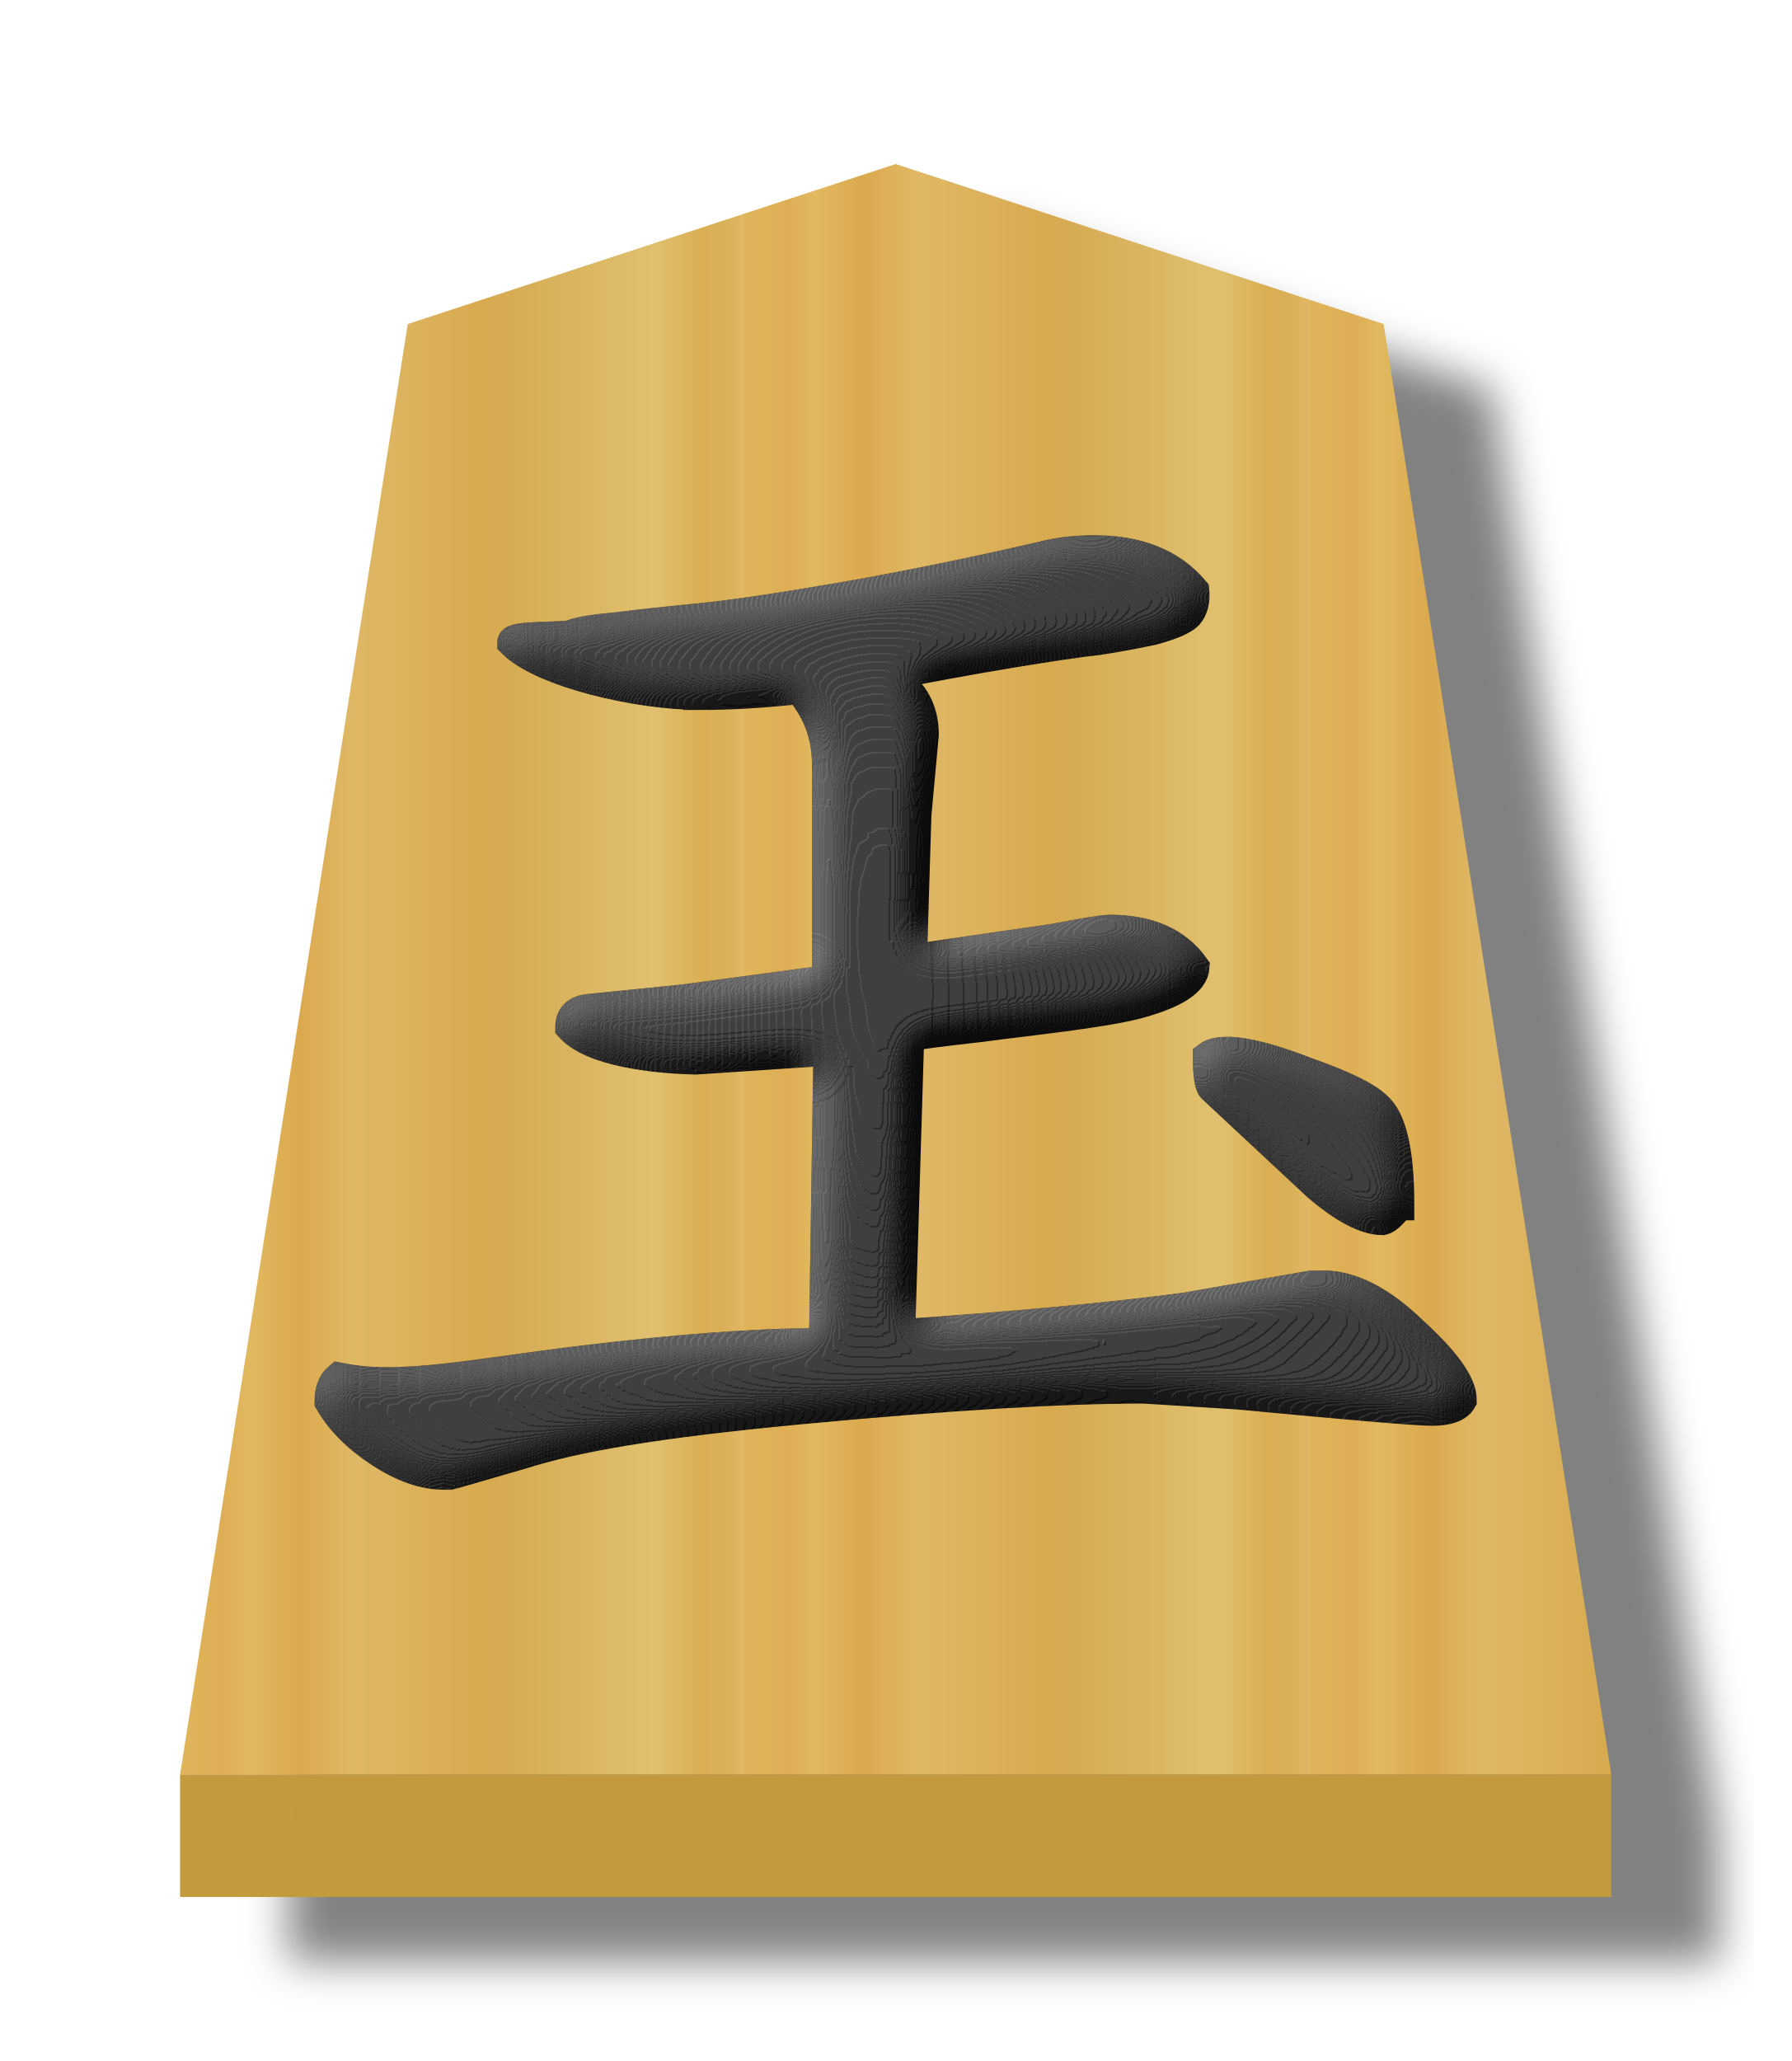
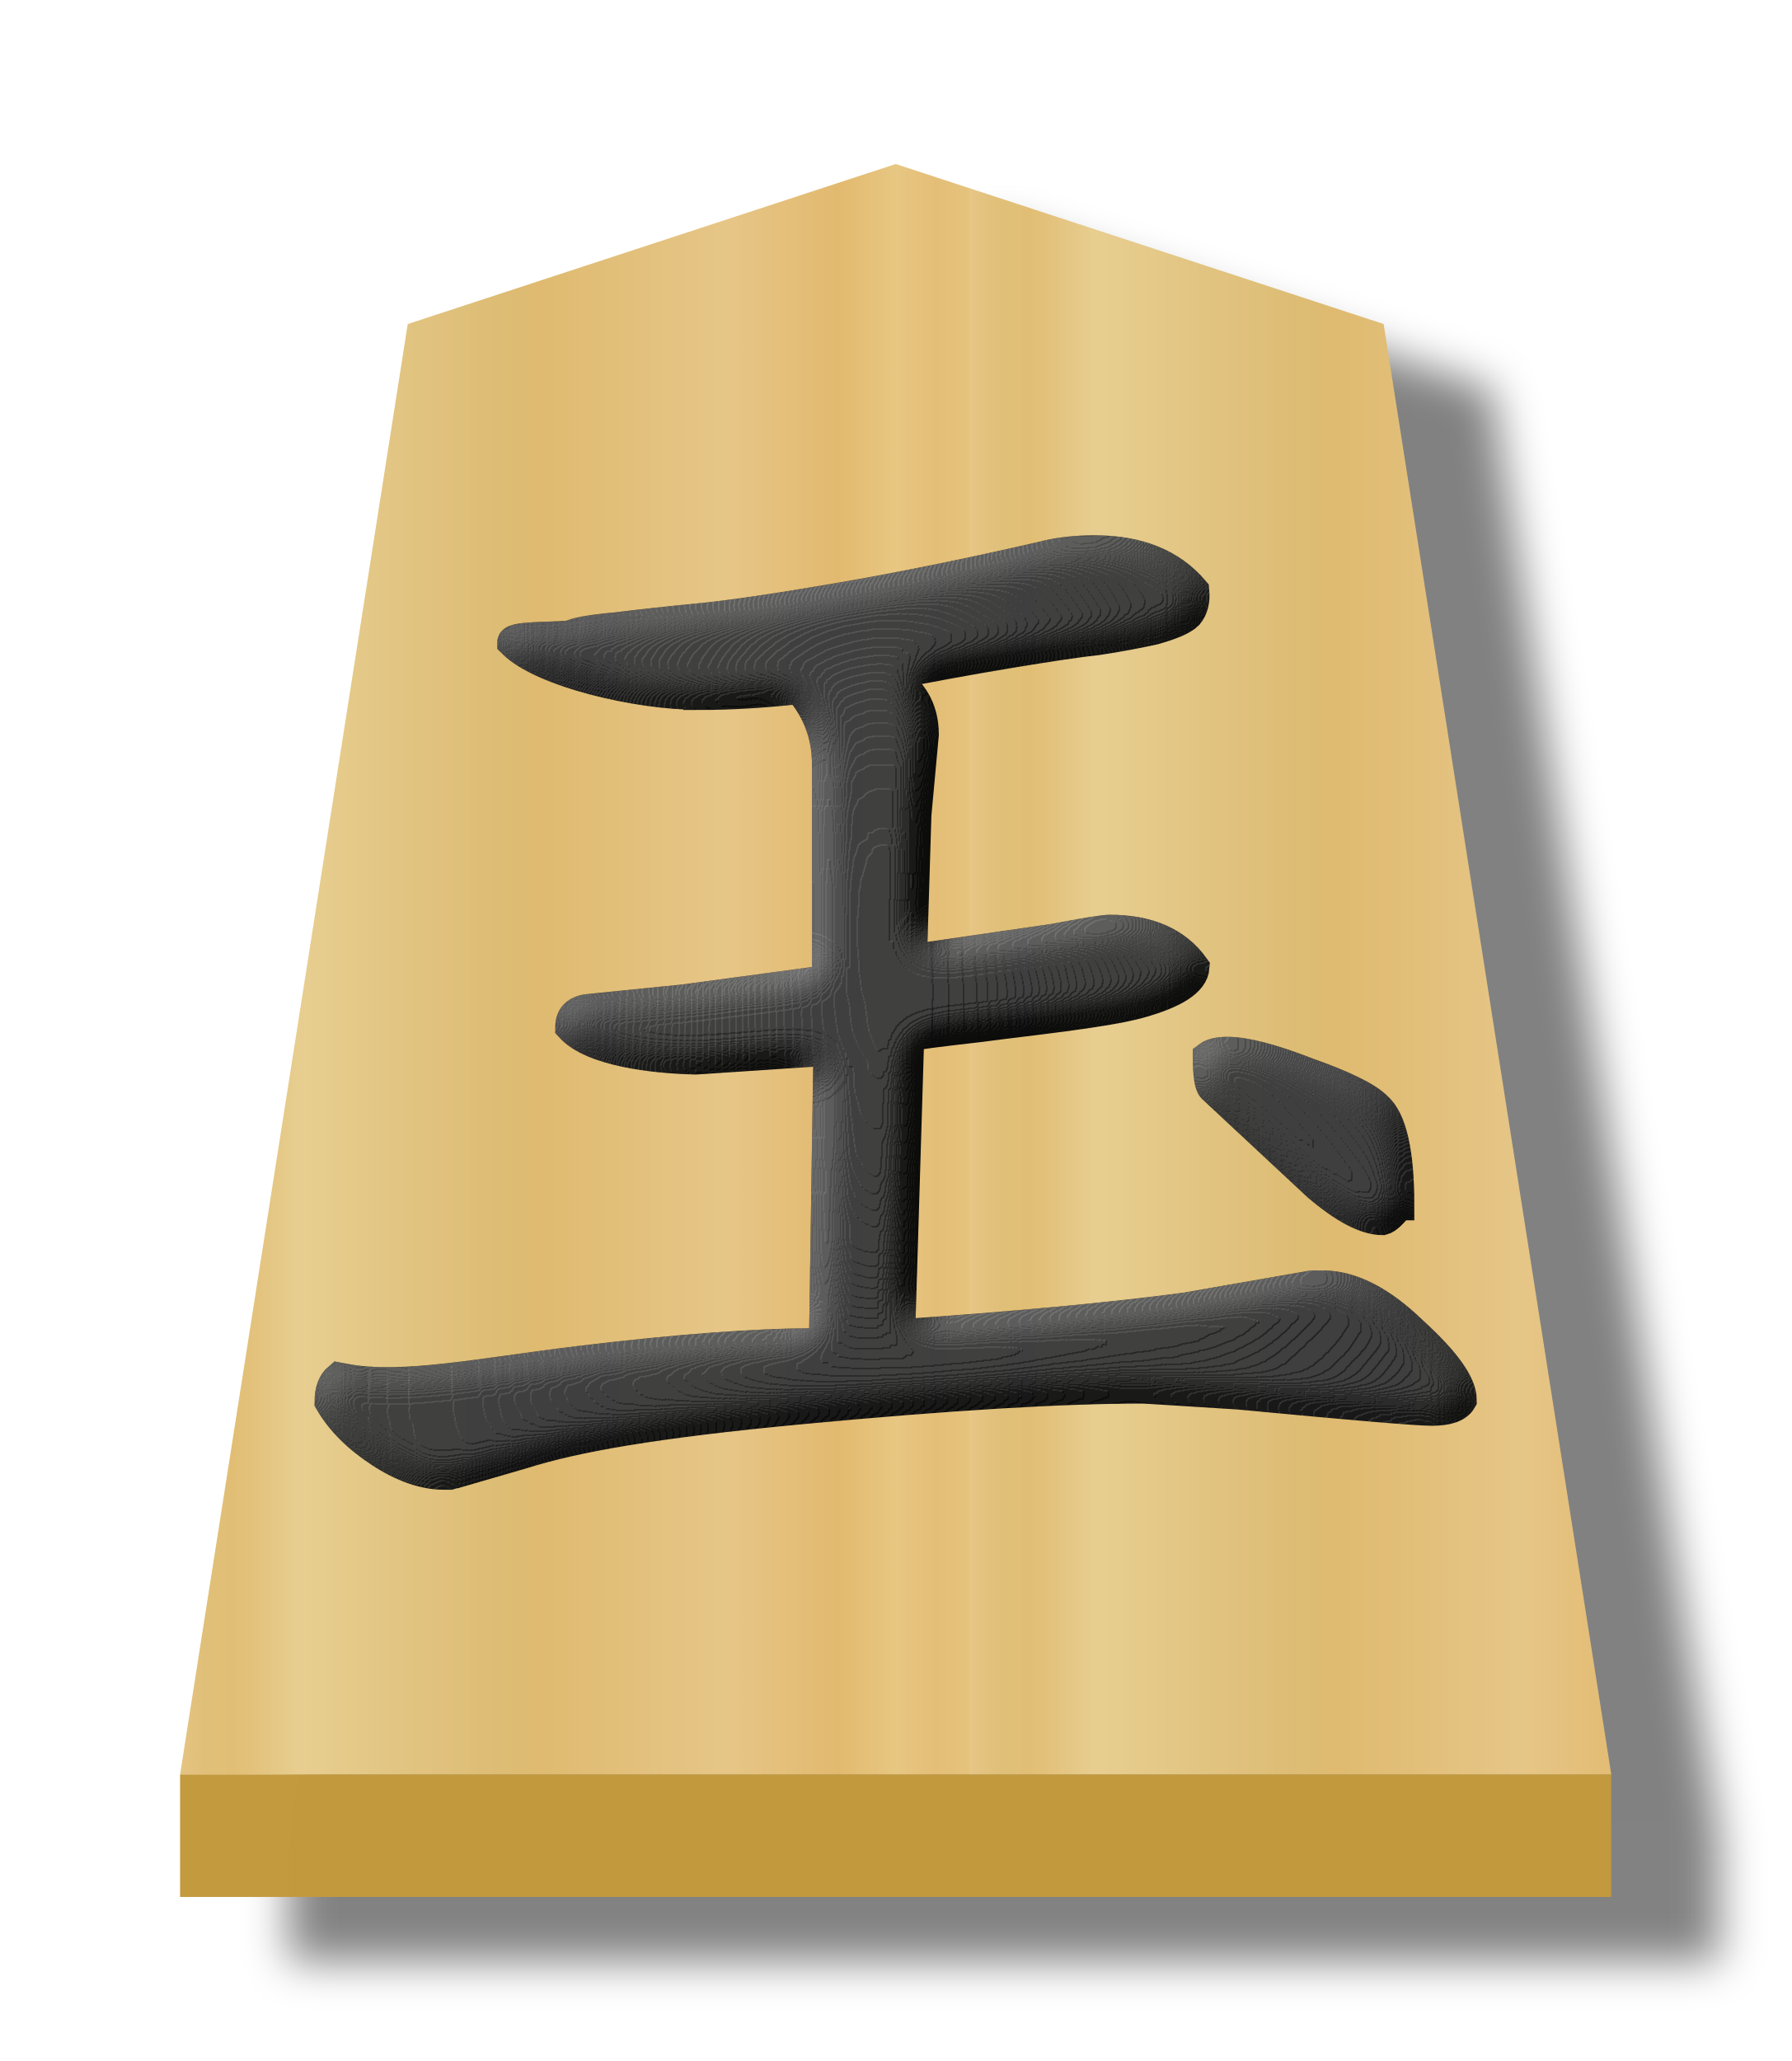
- <svg xmlns="http://www.w3.org/2000/svg" height="60" width="52.157">
-   <filter id="a" color-interpolation-filters="sRGB">
-     <feFlood flood-opacity=".498" result="flood" />
-     <feComposite in="flood" in2="SourceGraphic" operator="in" result="composite1" />
-     <feGaussianBlur in="composite1" result="blur" stdDeviation="1" />
-     <feOffset dx="5" dy="3" result="offset" />
-     <feComposite in="SourceGraphic" in2="offset" operator="over" result="composite2" />
+ <svg xmlns="http://www.w3.org/2000/svg" xmlns:xlink="http://www.w3.org/1999/xlink" height="60" width="52.157" version="1.1" id="svg23">
+   <defs id="defs23">
+     <filter id="c-8" color-interpolation-filters="sRGB" x="-0.473" y="-0.506" width="1.941" height="2.012">
+       <feGaussianBlur result="result8" stdDeviation="5" id="feGaussianBlur12" />
+       <feComposite in="SourceGraphic" in2="result8" operator="in" result="result6" id="feComposite12" />
+       <feComposite in2="result6" operator="in" result="result11" id="feComposite13" />
+       <feFlood flood-color="#fff" result="result10" id="feFlood13" />
+       <feBlend in="result10" in2="result11" mode="multiply" result="result12" id="feBlend13" />
+       <feComposite in="result12" in2="SourceGraphic" operator="in" result="fbSourceGraphic" id="feComposite14" />
+       <feFlood flood-color="#4b659a" result="result6" id="feFlood14" />
+       <feComposite in="fbSourceGraphic" in2="result6" k1="0.5" k2="0.3" k3="0.3" k4="0" operator="arithmetic" result="result2" id="feComposite15" />
+       <feColorMatrix in="result2" result="fbSourceGraphicAlpha" type="matrix" values="1 0 0 -1 0 1 0 1 -1 0 1 0 0 -1 0 -0.8 -1 0 3.9 -2.7" id="feColorMatrix15" />
+       <feGaussianBlur in="fbSourceGraphicAlpha" result="result0" stdDeviation=".5" id="feGaussianBlur15" />
+       <feDiffuseLighting diffuseConstant="0.7" in="result0" result="result13" surfaceScale="50" id="feDiffuseLighting15">
+         <feDistantLight azimuth="225" elevation="20" id="feDistantLight15" />
+       </feDiffuseLighting>
+       <feSpecularLighting in="result0" result="result1" specularConstant="0.7" specularExponent="20" surfaceScale="10" id="feSpecularLighting16">
+         <feDistantLight azimuth="225" elevation="45" id="feDistantLight16" />
+       </feSpecularLighting>
+       <feBlend in="result13" in2="SourceGraphic" mode="screen" result="result5" id="feBlend16" />
+       <feComposite in="result1" in2="result5" k1="0" k2="1" k3="1" k4="0" operator="arithmetic" result="result9" id="feComposite16" />
+       <feComposite in2="SourceGraphic" operator="in" result="fbSourceGraphic" id="feComposite17" />
+       <feColorMatrix in="fbSourceGraphic" result="fbSourceGraphicAlpha" values="0 0 0 -1 0 0 0 0 -1 0 0 0 0 -1 0 0 0 0 1 0" id="feColorMatrix17" />
+       <feComposite in="fbSourceGraphic" in2="fbSourceGraphic" k1="0" k2="1" k3="0" k4="0" operator="arithmetic" result="composite1" id="feComposite18" />
+       <feColorMatrix in="composite1" result="colormatrix1" type="saturate" values="1" id="feColorMatrix18" />
+       <feFlood flood-opacity=".667" result="flood1" id="feFlood18" />
+       <feBlend in="flood1" in2="colormatrix1" mode="multiply" result="blend1" id="feBlend18" />
+       <feBlend in2="blend1" mode="screen" result="blend2" id="feBlend19" />
+       <feColorMatrix in="blend2" result="colormatrix2" type="saturate" values="1" id="feColorMatrix19" />
+       <feComposite in="colormatrix2" in2="fbSourceGraphic" operator="in" result="composite2" id="feComposite19" />
+     </filter>
+     <filter id="a-2" color-interpolation-filters="sRGB" x="-0.039" y="-0.032" width="1.16" height="1.104">
+       <feFlood flood-opacity=".498" result="flood" id="feFlood1-5" />
+       <feComposite in="flood" in2="SourceGraphic" operator="in" result="composite1" id="feComposite1-0" />
+       <feGaussianBlur in="composite1" result="blur" stdDeviation="1" id="feGaussianBlur1-8" />
+       <feOffset dx="5" dy="3" result="offset" id="feOffset1-3" />
+       <feComposite in="SourceGraphic" in2="offset" operator="over" result="composite2" id="feComposite2-5" />
+     </filter>
+     <linearGradient id="b-0" gradientTransform="matrix(-1.507424,0,0,-1.427484,309.2548,215.2247)" gradientUnits="userSpaceOnUse" spreadMethod="repeat" x1="148.368" x2="129.504" y1="49.819" y2="49.819">
+       <stop offset="0" stop-color="#e5c37b" id="stop2-2" />
+       <stop offset=".042" stop-color="#e4bd76" id="stop3-6" />
+       <stop offset=".093" stop-color="#e7c781" id="stop4-1" />
+       <stop offset=".165" stop-color="#e2b86e" id="stop5-0" />
+       <stop offset=".305" stop-color="#e6c686" id="stop6-9" />
+       <stop offset=".539" stop-color="#dfb96f" id="stop7-8" />
+       <stop offset=".586" stop-color="#ddbb73" id="stop8-4" />
+       <stop offset=".84" stop-color="#e7ce8f" id="stop9-8" />
+       <stop offset=".924" stop-color="#e1bd73" id="stop10-0" />
+       <stop offset=".962" stop-color="#e0bf78" id="stop11-9" />
+       <stop offset="1" stop-color="#e7c685" id="stop12-8" />
+     </linearGradient>
+     <linearGradient xlink:href="#b-0" id="linearGradient24" x1="6.002" y1="131.127" x2="30.426" y2="131.127" gradientUnits="userSpaceOnUse" spreadMethod="repeat" />
+   </defs>
+   <filter id="a" color-interpolation-filters="sRGB" x="-0.036" y="-0.03" width="1.148" height="1.097">
+     <feFlood flood-opacity=".498" result="flood" id="feFlood1" />
+     <feComposite in="flood" in2="SourceGraphic" operator="in" result="composite1" id="feComposite1" />
+     <feGaussianBlur in="composite1" result="blur" stdDeviation="1" id="feGaussianBlur1" />
+     <feOffset dx="5" dy="3" result="offset" id="feOffset1" />
+     <feComposite in="SourceGraphic" in2="offset" operator="over" result="composite2" id="feComposite2" />
  </filter>
-   <filter id="b" color-interpolation-filters="sRGB">
-     <feGaussianBlur result="result8" stdDeviation="5" />
-     <feComposite in="SourceGraphic" in2="result8" operator="in" result="result6" />
-     <feComposite in2="result6" operator="in" result="result11" />
-     <feFlood flood-color="#fff" result="result10" />
-     <feBlend in="result10" in2="result11" mode="multiply" result="result12" />
-     <feComposite in="result12" in2="SourceGraphic" operator="in" result="fbSourceGraphic" />
-     <feFlood flood-color="#4b659a" result="result6" />
-     <feComposite in="fbSourceGraphic" in2="result6" k1="0.5" k2="0.3" k3="0.3" k4="0" operator="arithmetic" result="result2" />
-     <feColorMatrix in="result2" result="fbSourceGraphicAlpha" type="matrix" values="1 0 0 -1 0 1 0 1 -1 0 1 0 0 -1 0 -0.8 -1 0 3.9 -2.7" />
-     <feGaussianBlur in="fbSourceGraphicAlpha" result="result0" stdDeviation=".5" />
-     <feDiffuseLighting diffuseConstant="0.7" in="result0" result="result13" surfaceScale="50">
-       <feDistantLight azimuth="225" elevation="20" />
+   <filter id="b" color-interpolation-filters="sRGB" x="-0.427" y="-0.525" width="1.855" height="2.05">
+     <feGaussianBlur result="result8" stdDeviation="5" id="feGaussianBlur2" />
+     <feComposite in="SourceGraphic" in2="result8" operator="in" result="result6" id="feComposite3" />
+     <feComposite in2="result6" operator="in" result="result11" id="feComposite4" />
+     <feFlood flood-color="#fff" result="result10" id="feFlood4" />
+     <feBlend in="result10" in2="result11" mode="multiply" result="result12" id="feBlend4" />
+     <feComposite in="result12" in2="SourceGraphic" operator="in" result="fbSourceGraphic" id="feComposite5" />
+     <feFlood flood-color="#4b659a" result="result6" id="feFlood5" />
+     <feComposite in="fbSourceGraphic" in2="result6" k1="0.5" k2="0.3" k3="0.3" k4="0" operator="arithmetic" result="result2" id="feComposite6" />
+     <feColorMatrix in="result2" result="fbSourceGraphicAlpha" type="matrix" values="1 0 0 -1 0 1 0 1 -1 0 1 0 0 -1 0 -0.8 -1 0 3.9 -2.7" id="feColorMatrix6" />
+     <feGaussianBlur in="fbSourceGraphicAlpha" result="result0" stdDeviation=".5" id="feGaussianBlur6" />
+     <feDiffuseLighting diffuseConstant="0.7" in="result0" result="result13" surfaceScale="50" id="feDiffuseLighting6">
+       <feDistantLight azimuth="225" elevation="20" id="feDistantLight6" />
    </feDiffuseLighting>
-     <feSpecularLighting in="result0" result="result1" specularConstant="0.7" specularExponent="20" surfaceScale="10">
-       <feDistantLight azimuth="225" elevation="45" />
+     <feSpecularLighting in="result0" result="result1" specularConstant="0.7" specularExponent="20" surfaceScale="10" id="feSpecularLighting7">
+       <feDistantLight azimuth="225" elevation="45" id="feDistantLight7" />
    </feSpecularLighting>
-     <feBlend in="result13" in2="SourceGraphic" mode="screen" result="result5" />
-     <feComposite in="result1" in2="result5" k1="0" k2="1" k3="1" k4="0" operator="arithmetic" result="result9" />
-     <feComposite in2="SourceGraphic" operator="in" result="fbSourceGraphic" />
-     <feColorMatrix in="fbSourceGraphic" result="fbSourceGraphicAlpha" values="0 0 0 -1 0 0 0 0 -1 0 0 0 0 -1 0 0 0 0 1 0" />
-     <feComposite in="fbSourceGraphic" in2="fbSourceGraphic" k1="0" k2="1" k3="0" k4="0" operator="arithmetic" result="composite1" />
-     <feColorMatrix in="composite1" result="colormatrix1" type="saturate" values="1" />
-     <feFlood flood-opacity=".667" result="flood1" />
-     <feBlend in="flood1" in2="colormatrix1" mode="multiply" result="blend1" />
-     <feBlend in2="blend1" mode="screen" result="blend2" />
-     <feColorMatrix in="blend2" result="colormatrix2" type="saturate" values="1" />
-     <feComposite in="colormatrix2" in2="fbSourceGraphic" operator="in" result="composite2" />
+     <feBlend in="result13" in2="SourceGraphic" mode="screen" result="result5" id="feBlend7" />
+     <feComposite in="result1" in2="result5" k1="0" k2="1" k3="1" k4="0" operator="arithmetic" result="result9" id="feComposite7" />
+     <feComposite in2="SourceGraphic" operator="in" result="fbSourceGraphic" id="feComposite8" />
+     <feColorMatrix in="fbSourceGraphic" result="fbSourceGraphicAlpha" values="0 0 0 -1 0 0 0 0 -1 0 0 0 0 -1 0 0 0 0 1 0" id="feColorMatrix8" />
+     <feComposite in="fbSourceGraphic" in2="fbSourceGraphic" k1="0" k2="1" k3="0" k4="0" operator="arithmetic" result="composite1" id="feComposite9" />
+     <feColorMatrix in="composite1" result="colormatrix1" type="saturate" values="1" id="feColorMatrix9" />
+     <feFlood flood-opacity=".667" result="flood1" id="feFlood9" />
+     <feBlend in="flood1" in2="colormatrix1" mode="multiply" result="blend1" id="feBlend9" />
+     <feBlend in2="blend1" mode="screen" result="blend2" id="feBlend10" />
+     <feColorMatrix in="blend2" result="colormatrix2" type="saturate" values="1" id="feColorMatrix10" />
+     <feComposite in="colormatrix2" in2="fbSourceGraphic" operator="in" result="composite2" id="feComposite10" />
  </filter>
-   <linearGradient id="c" gradientTransform="matrix(1.656276 0 0 1.54836 57.09635 84.26336)" gradientUnits="userSpaceOnUse" spreadMethod="repeat" x1="-30.849" x2="-15.094" y1="30.267" y2="30.267">
-     <stop offset="0" stop-color="#dfb459" />
-     <stop offset=".076" stop-color="#dead54" />
-     <stop offset=".123" stop-color="#e1b85f" />
-     <stop offset=".212" stop-color="#dba84d" />
-     <stop offset=".305" stop-color="#dfb765" />
-     <stop offset=".539" stop-color="#d8a94e" />
-     <stop offset=".586" stop-color="#d5ab53" />
-     <stop offset=".84" stop-color="#e0bf6e" />
-     <stop offset=".924" stop-color="#daae52" />
-     <stop offset=".962" stop-color="#d9af57" />
-     <stop offset="1" stop-color="#e1b663" />
+   <linearGradient id="c" gradientTransform="matrix(1.656276,0,0,1.54836,57.09635,84.26336)" gradientUnits="userSpaceOnUse" spreadMethod="repeat" x1="-30.849" x2="-15.094" y1="30.267" y2="30.267" xlink:href="#b-0">
+     <stop offset="0" stop-color="#dfb459" id="stop10" />
+     <stop offset=".076" stop-color="#dead54" id="stop11" />
+     <stop offset=".123" stop-color="#e1b85f" id="stop12" />
+     <stop offset=".212" stop-color="#dba84d" id="stop13" />
+     <stop offset=".305" stop-color="#dfb765" id="stop14" />
+     <stop offset=".539" stop-color="#d8a94e" id="stop15" />
+     <stop offset=".586" stop-color="#d5ab53" id="stop16" />
+     <stop offset=".84" stop-color="#e0bf6e" id="stop17" />
+     <stop offset=".924" stop-color="#daae52" id="stop18" />
+     <stop offset=".962" stop-color="#d9af57" id="stop19" />
+     <stop offset="1" stop-color="#e1b663" id="stop20" />
  </linearGradient>
-   <g filter="url(#a)" opacity=".99" transform="matrix(.63 0 0 .63 1.463258 -54.3952)">
-     <path d="m6 168.331v5.669l66.142-0v-5.669z" fill="#c3983c" fill-opacity=".992" opacity="1" />
-     <path d="m39.073 93.921-22.552 7.394-10.52 67.018 66.142-0-10.52-67.018z" fill="url(#c)" opacity="1" stroke-width="1.627" />
+   <g filter="url(#a)" opacity=".99" transform="matrix(.63 0 0 .63 1.463258 -54.3952)" id="g21">
+     <path d="m6 168.331v5.669l66.142-0v-5.669z" fill="#c3983c" fill-opacity=".992" opacity="1" id="path20" />
+     <path d="m39.073 93.921-22.552 7.394-10.52 67.018 66.142-0-10.52-67.018z" fill="url(#c)" opacity="1" stroke-width="1.627" id="path21" style="fill:url(#linearGradient24);fill-opacity:1" />
  </g>
-   <g filter="url(#b)" opacity=".99" stroke="#000" stroke-width=".868" transform="matrix(1.032689 0 0 1.035384 27.24088 34.0804)">
-     <path d="m13.062.962q-.292.375-.458.417-.708 0-1.833-.958l-2.958-2.75q-.125-.125-.125-.875.167-.125.542-.125.75 0 2.25.583 1.542.542 1.958.958.625.542.625 2.75z" />
-     <path d="m15.236 25.506c-1.722 0-4.415-.629-5.248-1.462 0-.194 1.498-.121 1.665-.204.194-.083.611-.153 1.25-.208.667-.083 1.431-.167 2.292-.25.889-.083 2.222-.278 4-.583s3.694-.694 5.75-1.167c.417-.111.903-.167 1.458-.167 1.222 0 2.153.375 2.792 1.125.028.278-.028.5-.167.667-.139.139-.458.278-.958.417-.5.111-1.028.208-1.583.292-.528.056-1.375.181-2.542.375-1.167.194-2.306.403-3.417.625.694.361 1.042.917 1.042 1.667l-.208 2.25-.125 4.042v.042l4.004-.579c.167-.028 1.309-.254 1.586-.254 1.083 0 1.875.347 2.375 1.042-.028.389-.542.722-1.542 1-1 .278-3.243.5-4.465.667-1.222.139-1.861.222-1.917.25l-.125.208-.25 8.208c3.25-.222 5.931-.472 8.042-.75l3.583-.625h.167.125c.806 0 1.653.431 2.542 1.292.917.833 1.375 1.472 1.375 1.917-.111.194-.389.292-.833.292-.417 0-2.236-.153-5.458-.458l-2.667-.167c-2.306 0-5.528.194-9.667.583s-6.357.784-7.857 1.256l-1.875.542c-.028 0-.083.014-.167.042h-.167c-.556 0-1.153-.208-1.792-.625s-1.111-.889-1.417-1.417c0-.306.083-.528.25-.667l.19.035c1.611.3 3.833-.167 6.583-.5 2.75-.333 5-.5 6.75-.5h.167l.125-8.25-3.75.25c-1.222-.028-2.917-.233-3.528-.9 0-.306.181-.472.542-.5l2.653-.267 4.042-.542v-6.083c0-.806-.264-1.514-.792-2.125-1 .111-1.944.167-2.833.167z" transform="translate(-21.91312 -38.89584)" />
+   <g filter="url(#b)" opacity=".99" stroke="#000" stroke-width=".868" transform="matrix(1.032689 0 0 1.035384 27.24088 34.0804)" id="g23">
+     <path d="m13.062.962q-.292.375-.458.417-.708 0-1.833-.958l-2.958-2.75q-.125-.125-.125-.875.167-.125.542-.125.75 0 2.25.583 1.542.542 1.958.958.625.542.625 2.75z" id="path22" />
+     <path d="m15.236 25.506c-1.722 0-4.415-.629-5.248-1.462 0-.194 1.498-.121 1.665-.204.194-.083.611-.153 1.25-.208.667-.083 1.431-.167 2.292-.25.889-.083 2.222-.278 4-.583s3.694-.694 5.75-1.167c.417-.111.903-.167 1.458-.167 1.222 0 2.153.375 2.792 1.125.028.278-.028.5-.167.667-.139.139-.458.278-.958.417-.5.111-1.028.208-1.583.292-.528.056-1.375.181-2.542.375-1.167.194-2.306.403-3.417.625.694.361 1.042.917 1.042 1.667l-.208 2.25-.125 4.042v.042l4.004-.579c.167-.028 1.309-.254 1.586-.254 1.083 0 1.875.347 2.375 1.042-.028.389-.542.722-1.542 1-1 .278-3.243.5-4.465.667-1.222.139-1.861.222-1.917.25l-.125.208-.25 8.208c3.25-.222 5.931-.472 8.042-.75l3.583-.625h.167.125c.806 0 1.653.431 2.542 1.292.917.833 1.375 1.472 1.375 1.917-.111.194-.389.292-.833.292-.417 0-2.236-.153-5.458-.458l-2.667-.167c-2.306 0-5.528.194-9.667.583s-6.357.784-7.857 1.256l-1.875.542c-.028 0-.083.014-.167.042h-.167c-.556 0-1.153-.208-1.792-.625s-1.111-.889-1.417-1.417c0-.306.083-.528.25-.667l.19.035c1.611.3 3.833-.167 6.583-.5 2.75-.333 5-.5 6.75-.5h.167l.125-8.25-3.75.25c-1.222-.028-2.917-.233-3.528-.9 0-.306.181-.472.542-.5l2.653-.267 4.042-.542v-6.083c0-.806-.264-1.514-.792-2.125-1 .111-1.944.167-2.833.167z" transform="translate(-21.91312 -38.89584)" id="path23" />
  </g>
</svg>
